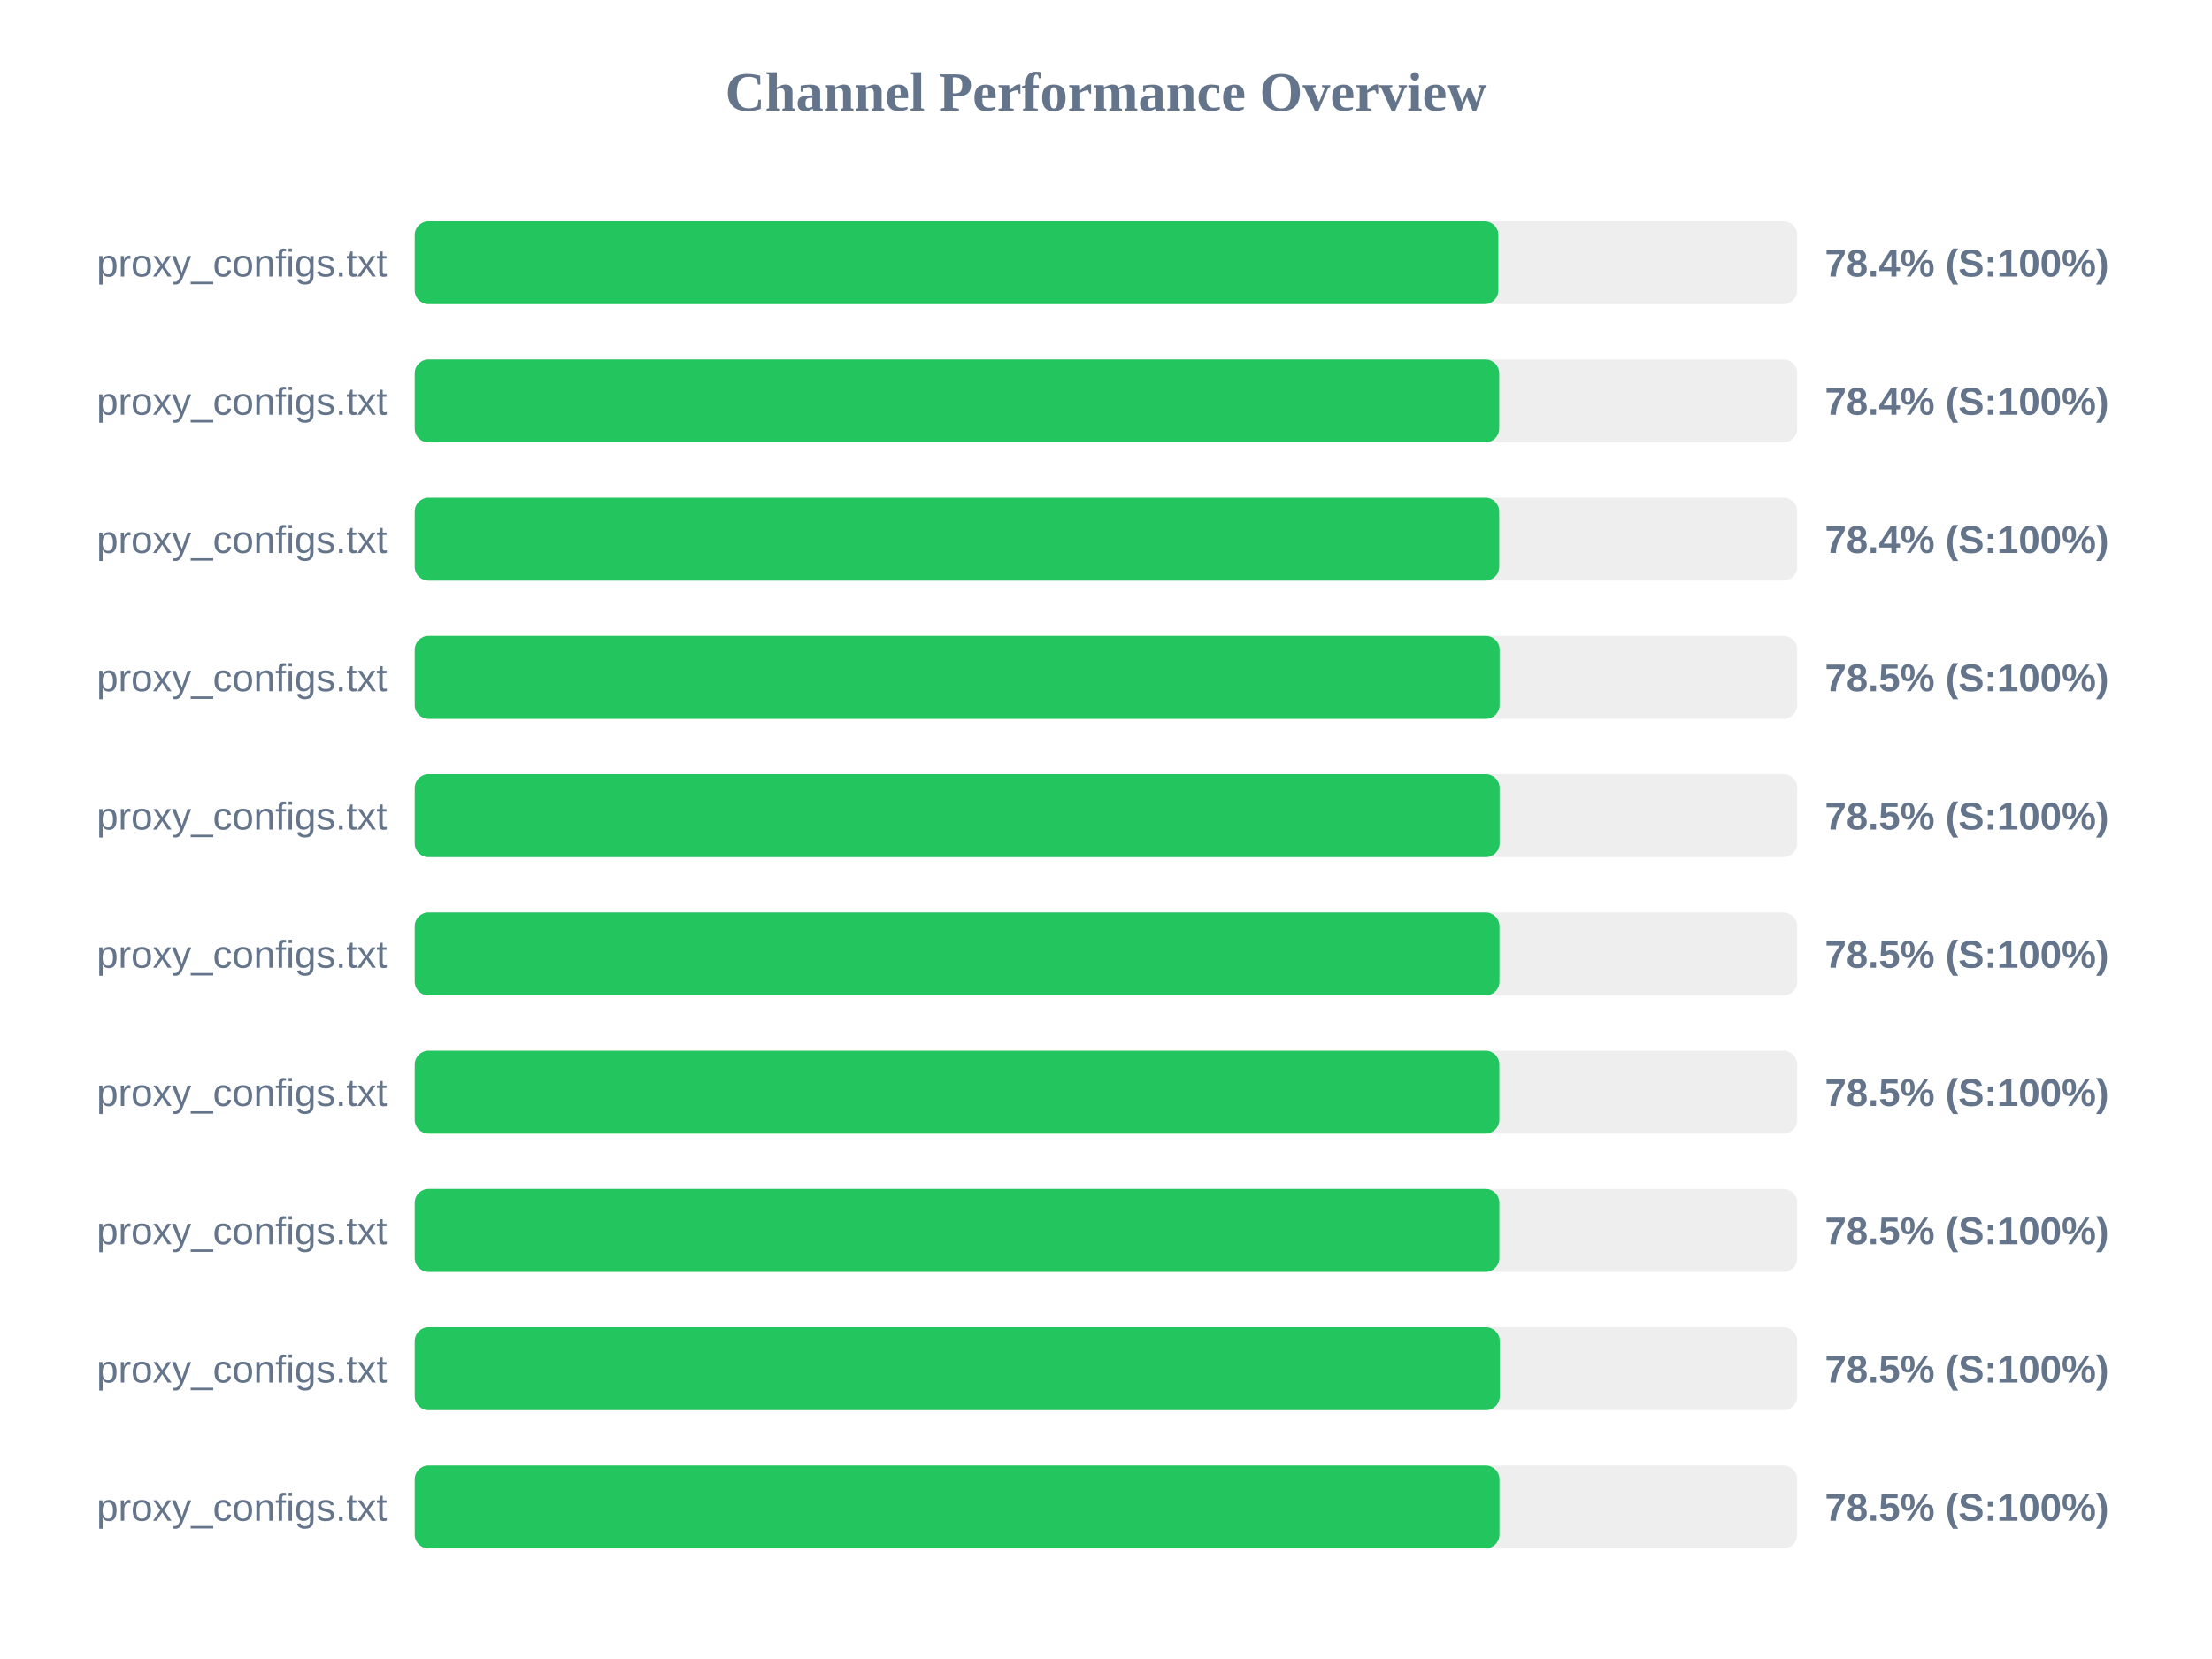
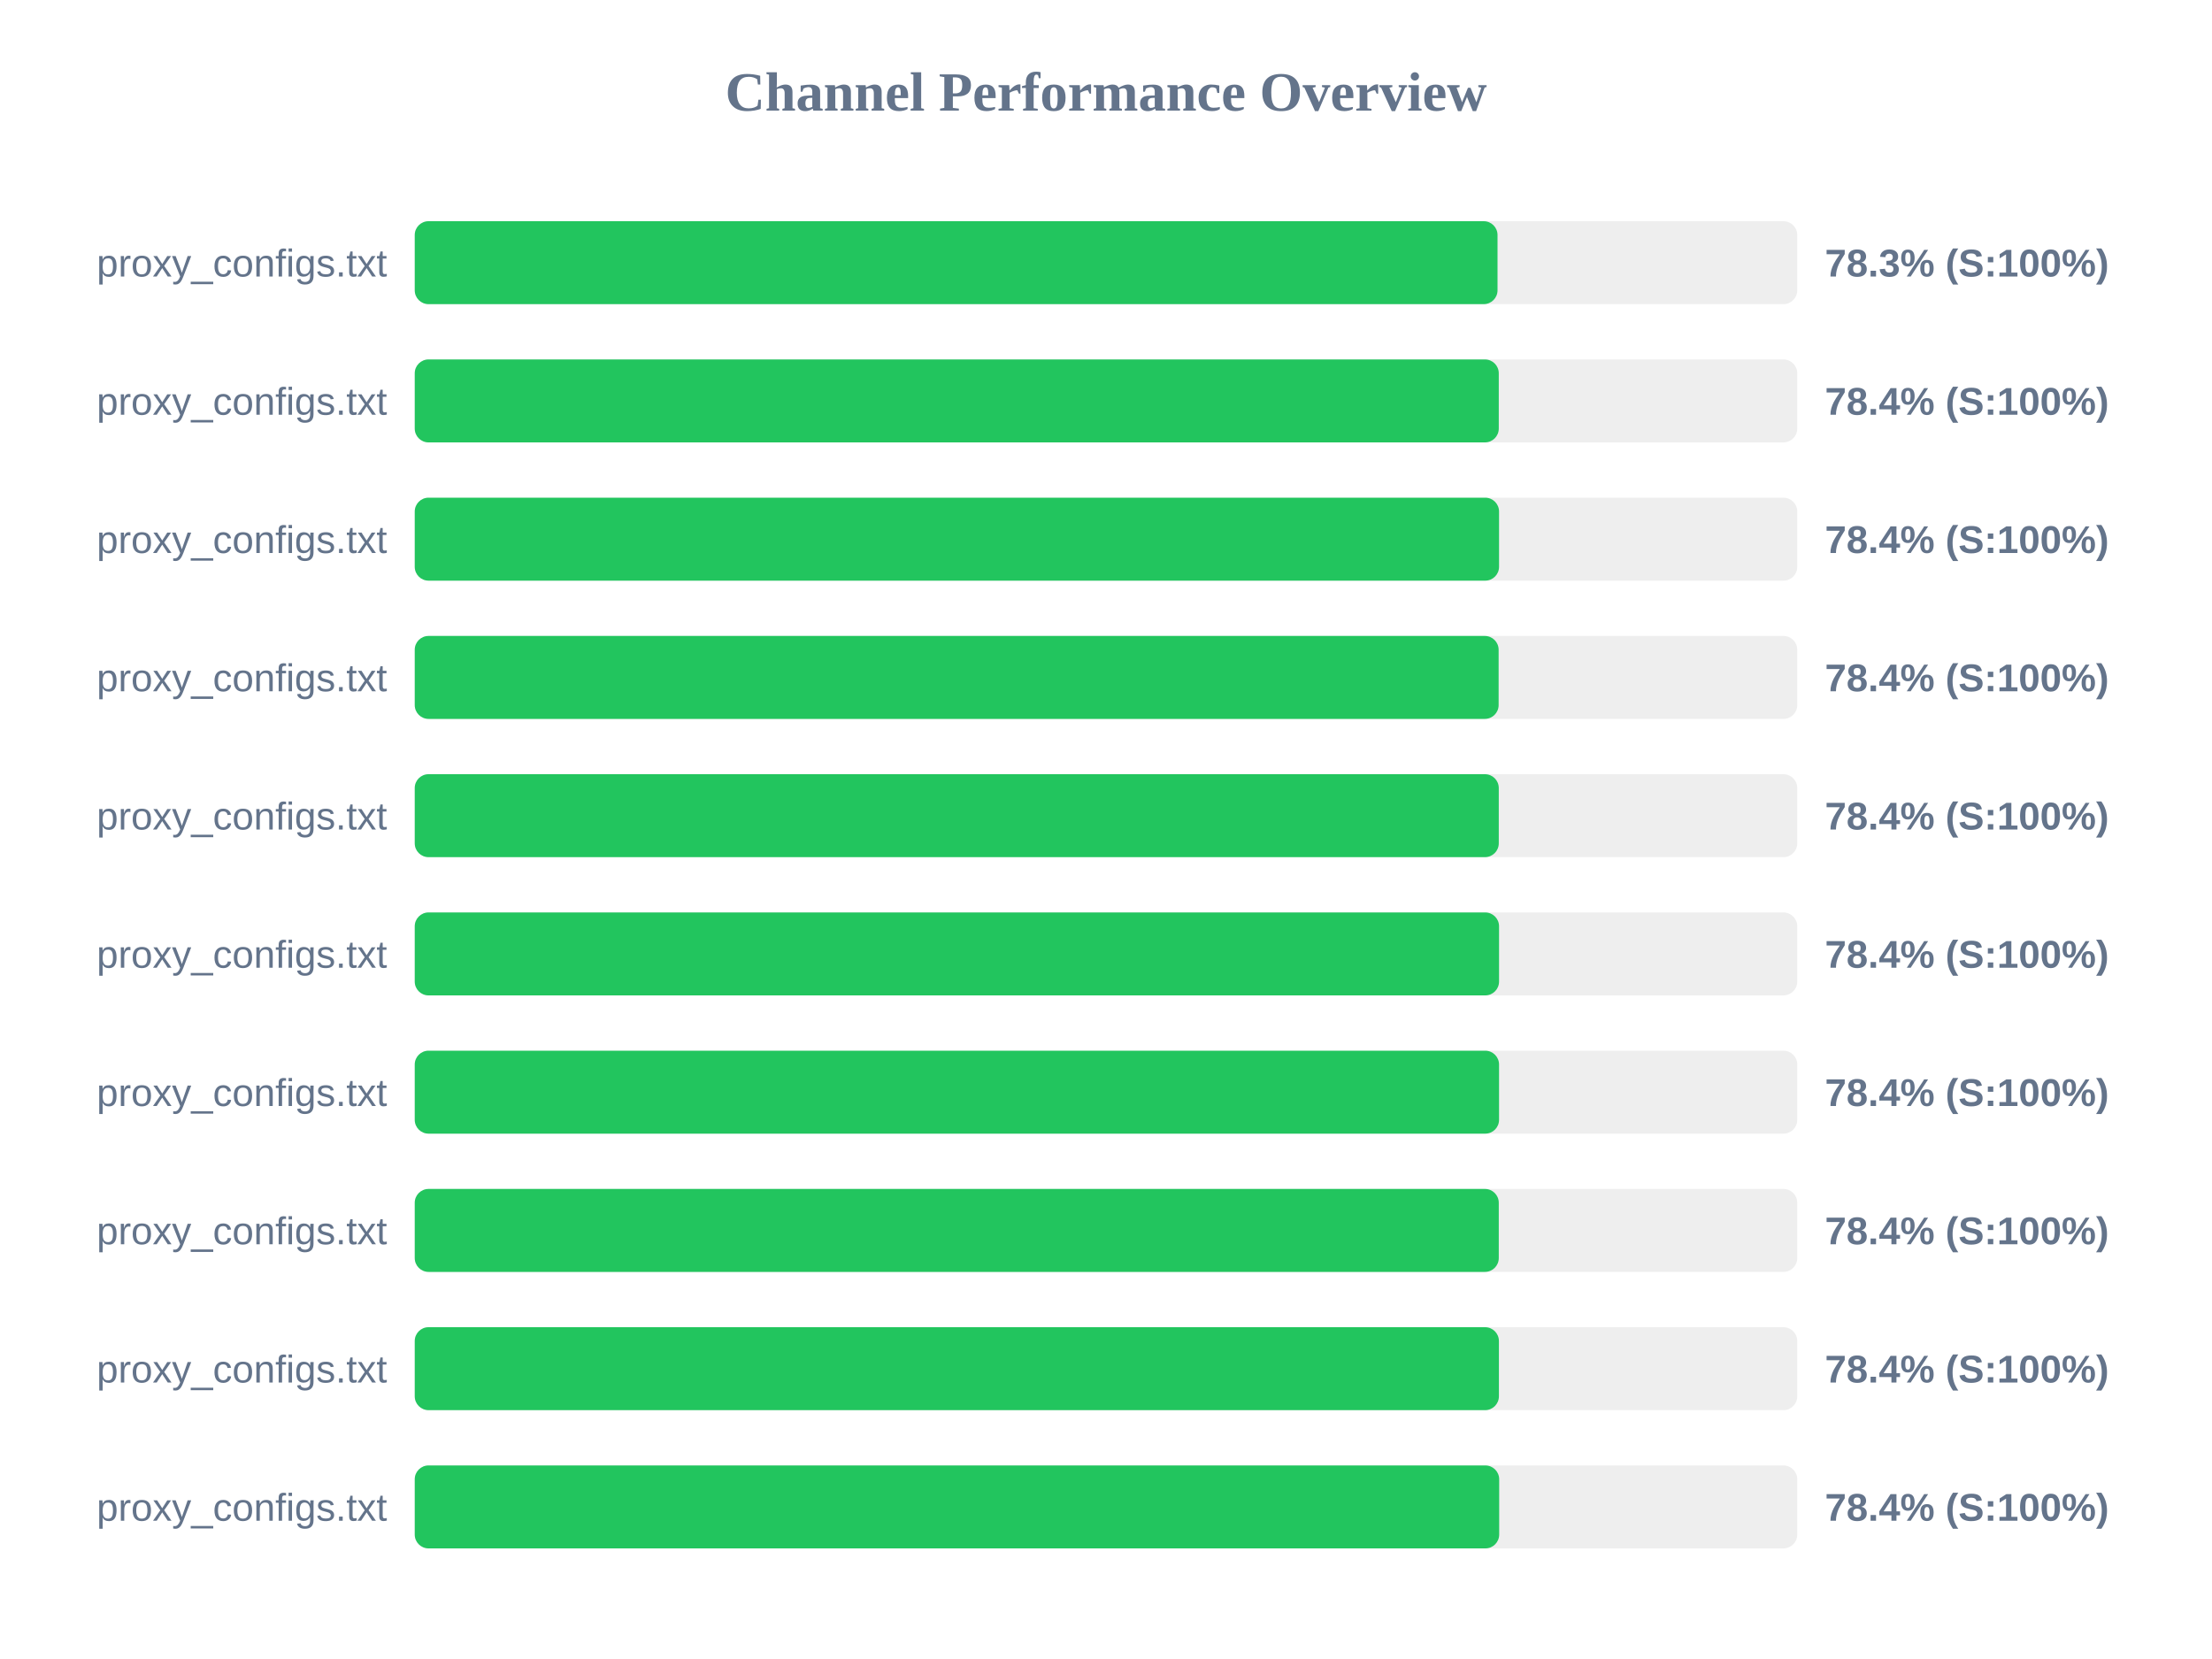
<svg xmlns="http://www.w3.org/2000/svg" width="800" height="600" version="1.1">
  <style>
        .row { font: 14px Arial; fill: #64748b; }
        .score { font: bold 14px Arial; fill: #64748b; }
    </style>
  <text x="400" y="40" text-anchor="middle" font-size="20px" font-weight="bold" fill="#64748b">Channel Performance Overview</text>
  <rect x="150" y="80" width="500" height="30" fill="#eee" rx="5" />
-   <rect x="150" y="80" width="391.9" height="30" fill="#22c55e" rx="5" />
+   <rect x="150" y="80" width="391.6" height="30" fill="#22c55e" rx="5" />
  <text x="140" y="100" text-anchor="end" class="row">proxy_configs.txt</text>
-   <text x="660" y="100" text-anchor="start" class="score">78.4% (S:100%)</text>
+   <text x="660" y="100" text-anchor="start" class="score">78.3% (S:100%)</text>
  <rect x="150" y="130" width="500" height="30" fill="#eee" rx="5" />
-   <rect x="150" y="130" width="392.2" height="30" fill="#22c55e" rx="5" />
+   <rect x="150" y="130" width="392.05" height="30" fill="#22c55e" rx="5" />
  <text x="140" y="150" text-anchor="end" class="row">proxy_configs.txt</text>
  <text x="660" y="150" text-anchor="start" class="score">78.4% (S:100%)</text>
  <rect x="150" y="180" width="500" height="30" fill="#eee" rx="5" />
-   <rect x="150" y="180" width="392.2" height="30" fill="#22c55e" rx="5" />
+   <rect x="150" y="180" width="392.15" height="30" fill="#22c55e" rx="5" />
  <text x="140" y="200" text-anchor="end" class="row">proxy_configs.txt</text>
  <text x="660" y="200" text-anchor="start" class="score">78.4% (S:100%)</text>
  <rect x="150" y="230" width="500" height="30" fill="#eee" rx="5" />
-   <rect x="150" y="230" width="392.35" height="30" fill="#22c55e" rx="5" />
+   <rect x="150" y="230" width="392.0" height="30" fill="#22c55e" rx="5" />
  <text x="140" y="250" text-anchor="end" class="row">proxy_configs.txt</text>
-   <text x="660" y="250" text-anchor="start" class="score">78.5% (S:100%)</text>
+   <text x="660" y="250" text-anchor="start" class="score">78.4% (S:100%)</text>
  <rect x="150" y="280" width="500" height="30" fill="#eee" rx="5" />
-   <rect x="150" y="280" width="392.35" height="30" fill="#22c55e" rx="5" />
+   <rect x="150" y="280" width="392.05" height="30" fill="#22c55e" rx="5" />
  <text x="140" y="300" text-anchor="end" class="row">proxy_configs.txt</text>
-   <text x="660" y="300" text-anchor="start" class="score">78.5% (S:100%)</text>
+   <text x="660" y="300" text-anchor="start" class="score">78.4% (S:100%)</text>
  <rect x="150" y="330" width="500" height="30" fill="#eee" rx="5" />
-   <rect x="150" y="330" width="392.3" height="30" fill="#22c55e" rx="5" />
+   <rect x="150" y="330" width="392.15" height="30" fill="#22c55e" rx="5" />
  <text x="140" y="350" text-anchor="end" class="row">proxy_configs.txt</text>
-   <text x="660" y="350" text-anchor="start" class="score">78.5% (S:100%)</text>
+   <text x="660" y="350" text-anchor="start" class="score">78.4% (S:100%)</text>
  <rect x="150" y="380" width="500" height="30" fill="#eee" rx="5" />
-   <rect x="150" y="380" width="392.25" height="30" fill="#22c55e" rx="5" />
+   <rect x="150" y="380" width="392.15" height="30" fill="#22c55e" rx="5" />
  <text x="140" y="400" text-anchor="end" class="row">proxy_configs.txt</text>
-   <text x="660" y="400" text-anchor="start" class="score">78.5% (S:100%)</text>
+   <text x="660" y="400" text-anchor="start" class="score">78.4% (S:100%)</text>
  <rect x="150" y="430" width="500" height="30" fill="#eee" rx="5" />
-   <rect x="150" y="430" width="392.25" height="30" fill="#22c55e" rx="5" />
+   <rect x="150" y="430" width="392.05" height="30" fill="#22c55e" rx="5" />
  <text x="140" y="450" text-anchor="end" class="row">proxy_configs.txt</text>
-   <text x="660" y="450" text-anchor="start" class="score">78.5% (S:100%)</text>
+   <text x="660" y="450" text-anchor="start" class="score">78.4% (S:100%)</text>
  <rect x="150" y="480" width="500" height="30" fill="#eee" rx="5" />
-   <rect x="150" y="480" width="392.4" height="30" fill="#22c55e" rx="5" />
+   <rect x="150" y="480" width="392.1" height="30" fill="#22c55e" rx="5" />
  <text x="140" y="500" text-anchor="end" class="row">proxy_configs.txt</text>
-   <text x="660" y="500" text-anchor="start" class="score">78.5% (S:100%)</text>
+   <text x="660" y="500" text-anchor="start" class="score">78.4% (S:100%)</text>
  <rect x="150" y="530" width="500" height="30" fill="#eee" rx="5" />
-   <rect x="150" y="530" width="392.3" height="30" fill="#22c55e" rx="5" />
+   <rect x="150" y="530" width="392.2" height="30" fill="#22c55e" rx="5" />
  <text x="140" y="550" text-anchor="end" class="row">proxy_configs.txt</text>
-   <text x="660" y="550" text-anchor="start" class="score">78.5% (S:100%)</text>
+   <text x="660" y="550" text-anchor="start" class="score">78.4% (S:100%)</text>
</svg>
